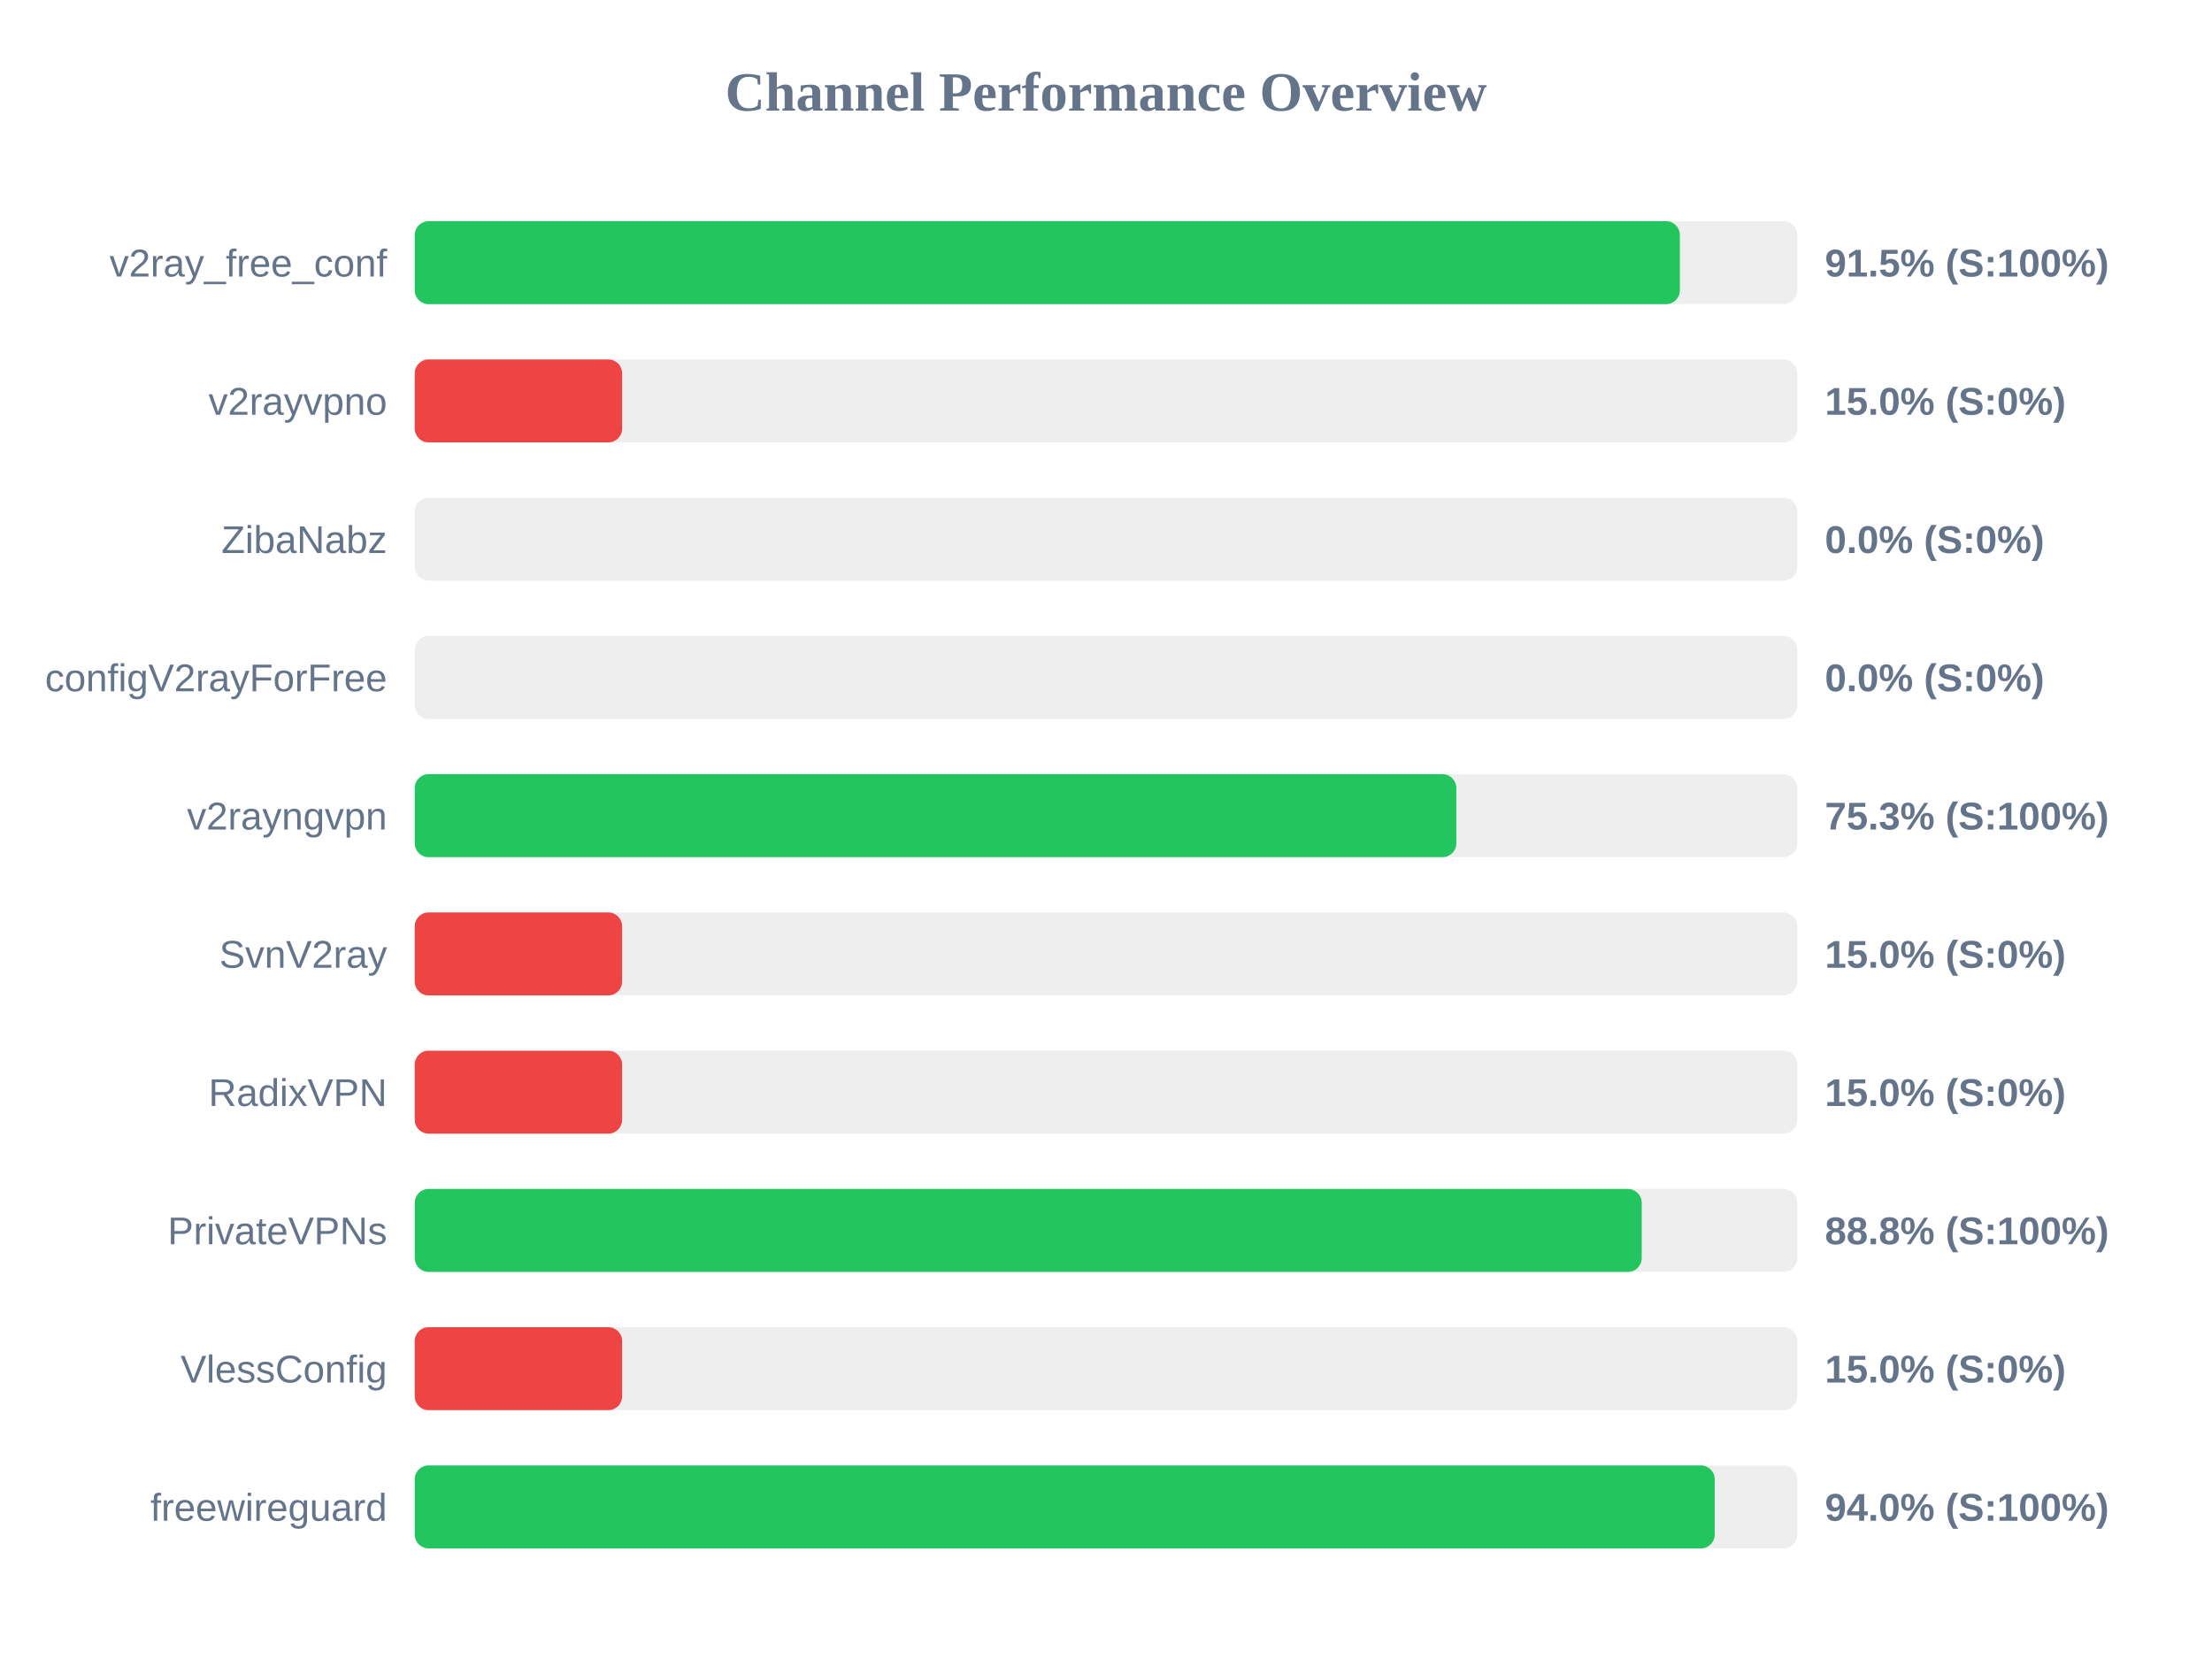
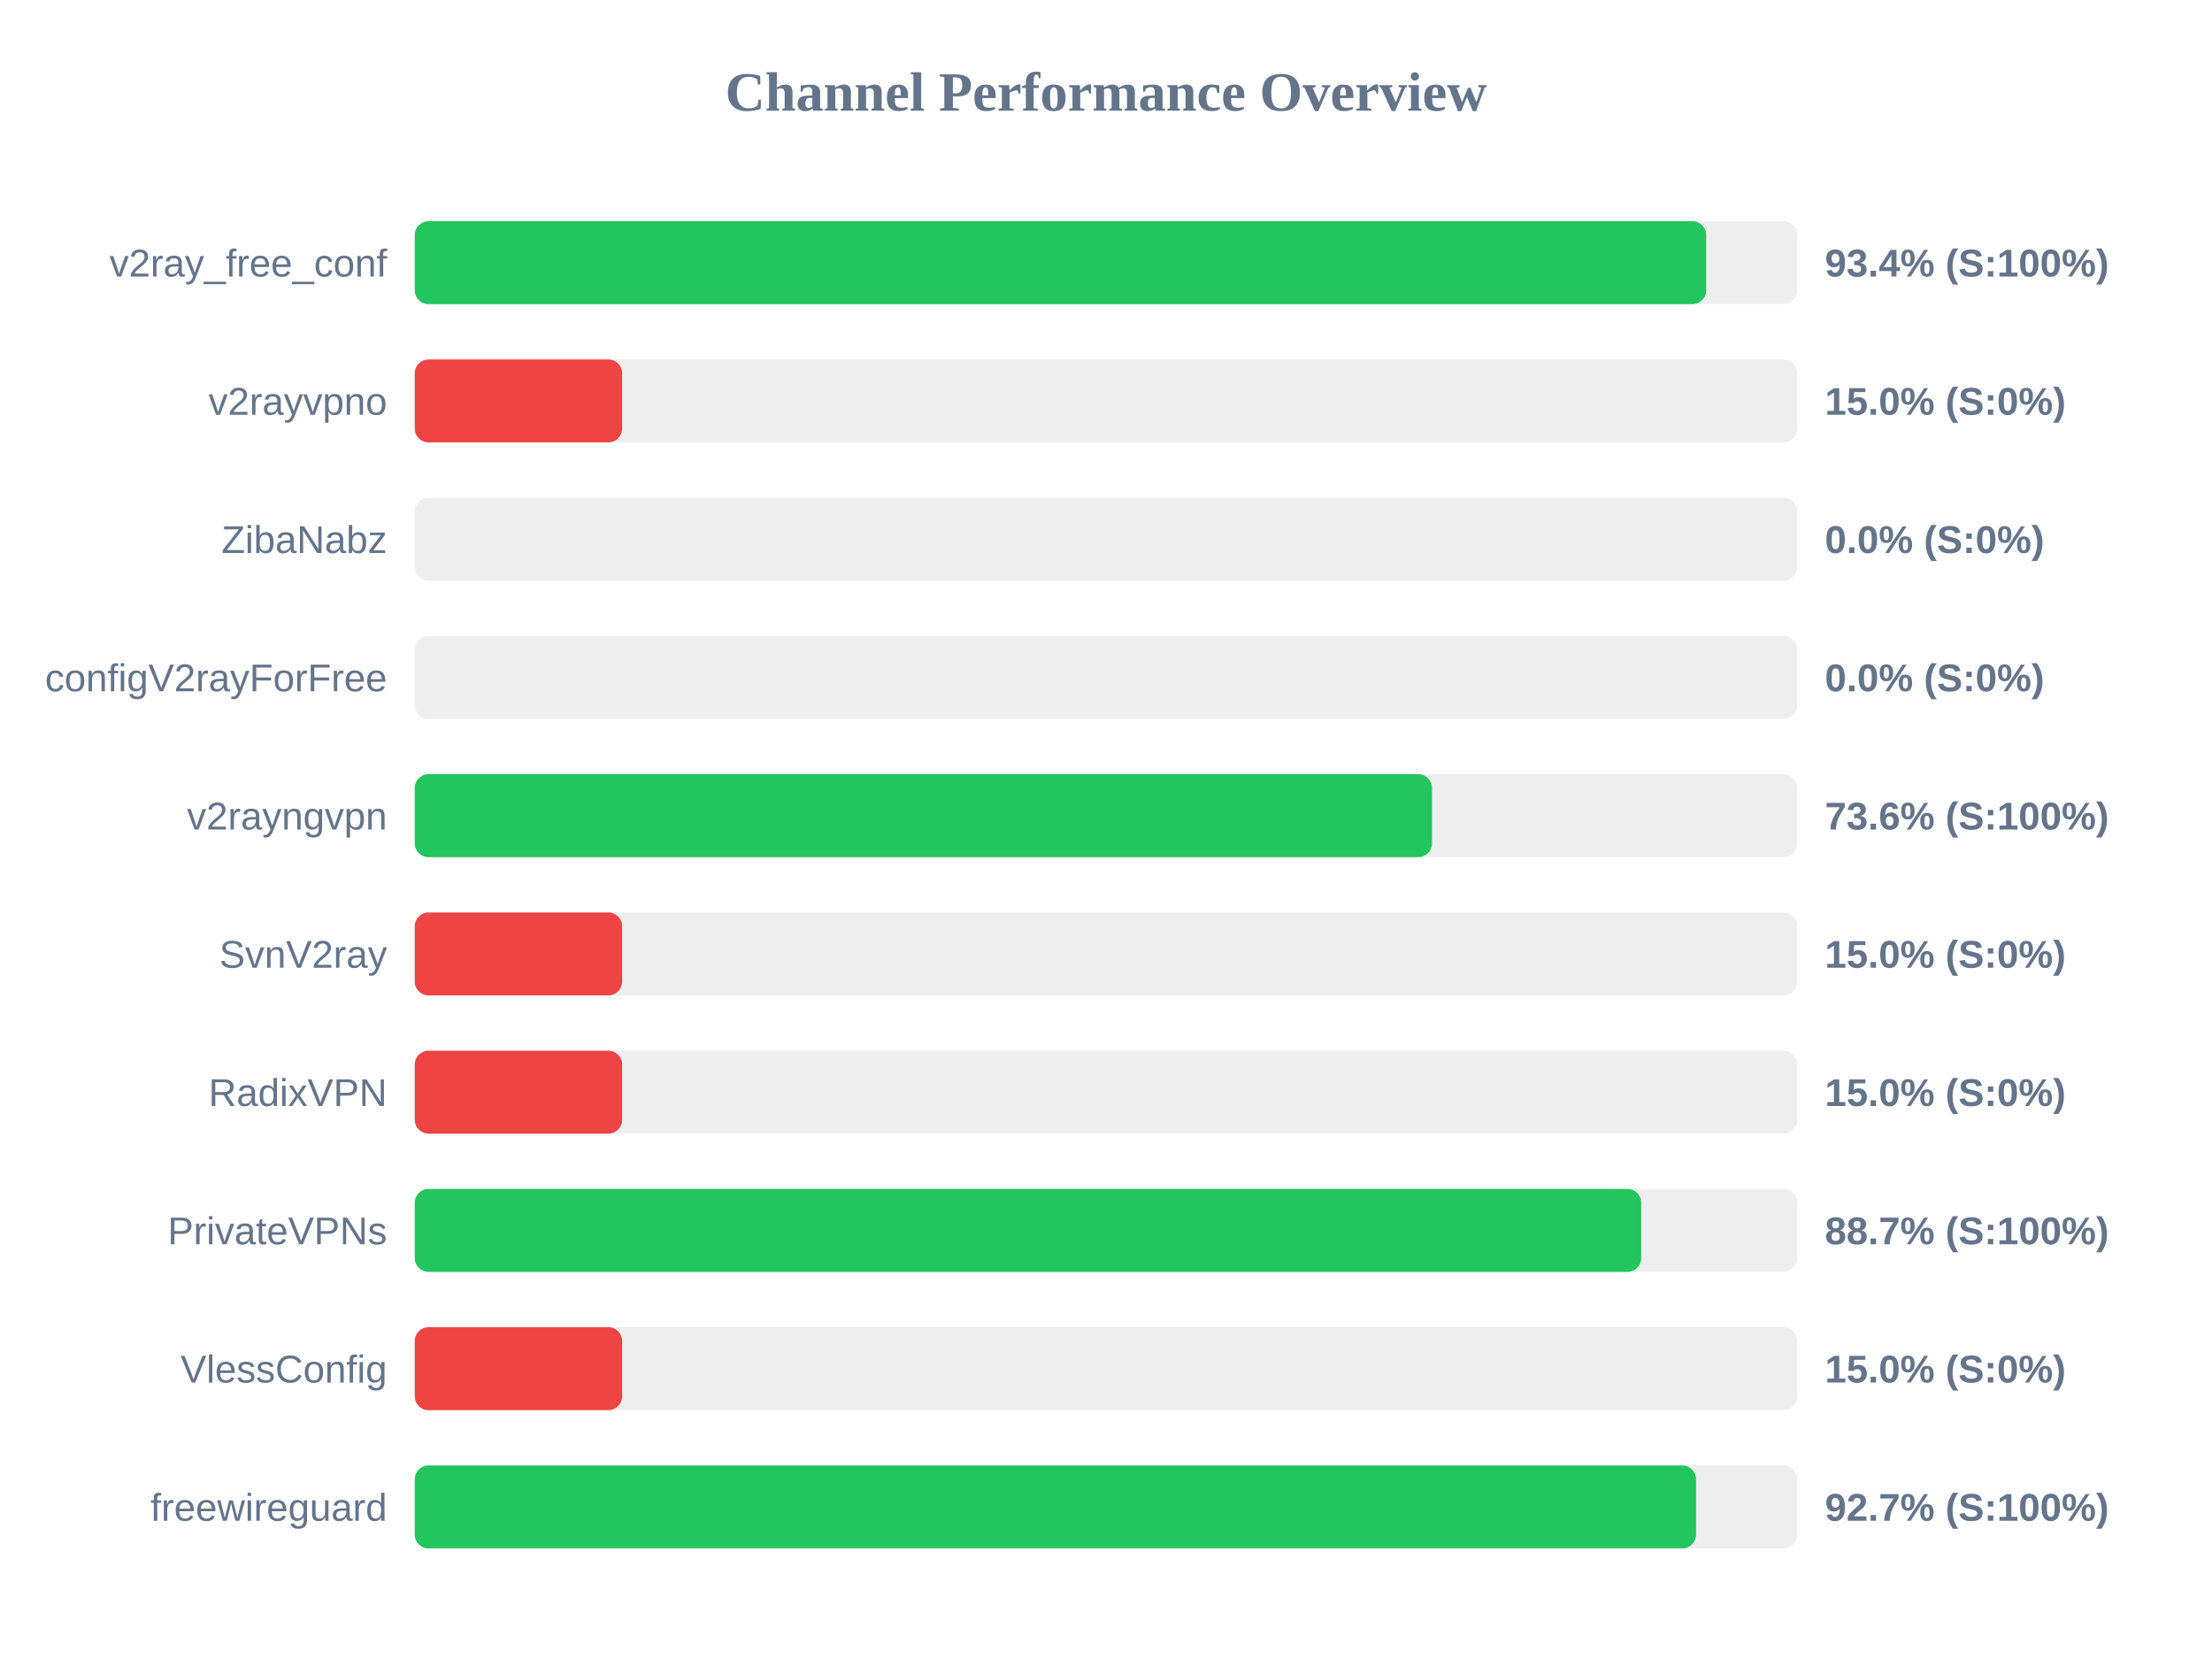
<svg xmlns="http://www.w3.org/2000/svg" width="800" height="600" version="1.1">
  <style>
        .row { font: 14px Arial; fill: #64748b; }
        .score { font: bold 14px Arial; fill: #64748b; }
    </style>
  <text x="400" y="40" text-anchor="middle" font-size="20px" font-weight="bold" fill="#64748b">Channel Performance Overview</text>
  <rect x="150" y="80" width="500" height="30" fill="#eee" rx="5" />
-   <rect x="150" y="80" width="457.55" height="30" fill="#22c55e" rx="5" />
+   <rect x="150" y="80" width="467.05" height="30" fill="#22c55e" rx="5" />
  <text x="140" y="100" text-anchor="end" class="row">v2ray_free_conf</text>
-   <text x="660" y="100" text-anchor="start" class="score">91.5% (S:100%)</text>
+   <text x="660" y="100" text-anchor="start" class="score">93.4% (S:100%)</text>
  <rect x="150" y="130" width="500" height="30" fill="#eee" rx="5" />
  <rect x="150" y="130" width="75.0" height="30" fill="#ef4444" rx="5" />
  <text x="140" y="150" text-anchor="end" class="row">v2rayvpno</text>
  <text x="660" y="150" text-anchor="start" class="score">15.0% (S:0%)</text>
  <rect x="150" y="180" width="500" height="30" fill="#eee" rx="5" />
  <rect x="150" y="180" width="0.0" height="30" fill="#ef4444" rx="5" />
  <text x="140" y="200" text-anchor="end" class="row">ZibaNabz</text>
  <text x="660" y="200" text-anchor="start" class="score">0.0% (S:0%)</text>
  <rect x="150" y="230" width="500" height="30" fill="#eee" rx="5" />
  <rect x="150" y="230" width="0.0" height="30" fill="#ef4444" rx="5" />
  <text x="140" y="250" text-anchor="end" class="row">configV2rayForFree</text>
  <text x="660" y="250" text-anchor="start" class="score">0.0% (S:0%)</text>
  <rect x="150" y="280" width="500" height="30" fill="#eee" rx="5" />
-   <rect x="150" y="280" width="376.7" height="30" fill="#22c55e" rx="5" />
+   <rect x="150" y="280" width="367.9" height="30" fill="#22c55e" rx="5" />
  <text x="140" y="300" text-anchor="end" class="row">v2rayngvpn</text>
-   <text x="660" y="300" text-anchor="start" class="score">75.3% (S:100%)</text>
+   <text x="660" y="300" text-anchor="start" class="score">73.6% (S:100%)</text>
  <rect x="150" y="330" width="500" height="30" fill="#eee" rx="5" />
  <rect x="150" y="330" width="75.0" height="30" fill="#ef4444" rx="5" />
  <text x="140" y="350" text-anchor="end" class="row">SvnV2ray</text>
  <text x="660" y="350" text-anchor="start" class="score">15.0% (S:0%)</text>
  <rect x="150" y="380" width="500" height="30" fill="#eee" rx="5" />
  <rect x="150" y="380" width="75.0" height="30" fill="#ef4444" rx="5" />
  <text x="140" y="400" text-anchor="end" class="row">RadixVPN</text>
  <text x="660" y="400" text-anchor="start" class="score">15.0% (S:0%)</text>
  <rect x="150" y="430" width="500" height="30" fill="#eee" rx="5" />
-   <rect x="150" y="430" width="443.75" height="30" fill="#22c55e" rx="5" />
+   <rect x="150" y="430" width="443.55" height="30" fill="#22c55e" rx="5" />
  <text x="140" y="450" text-anchor="end" class="row">PrivateVPNs</text>
-   <text x="660" y="450" text-anchor="start" class="score">88.8% (S:100%)</text>
+   <text x="660" y="450" text-anchor="start" class="score">88.7% (S:100%)</text>
  <rect x="150" y="480" width="500" height="30" fill="#eee" rx="5" />
  <rect x="150" y="480" width="75.0" height="30" fill="#ef4444" rx="5" />
  <text x="140" y="500" text-anchor="end" class="row">VlessConfig</text>
  <text x="660" y="500" text-anchor="start" class="score">15.0% (S:0%)</text>
  <rect x="150" y="530" width="500" height="30" fill="#eee" rx="5" />
-   <rect x="150" y="530" width="470.15" height="30" fill="#22c55e" rx="5" />
+   <rect x="150" y="530" width="463.4" height="30" fill="#22c55e" rx="5" />
  <text x="140" y="550" text-anchor="end" class="row">freewireguard</text>
-   <text x="660" y="550" text-anchor="start" class="score">94.0% (S:100%)</text>
+   <text x="660" y="550" text-anchor="start" class="score">92.7% (S:100%)</text>
</svg>
